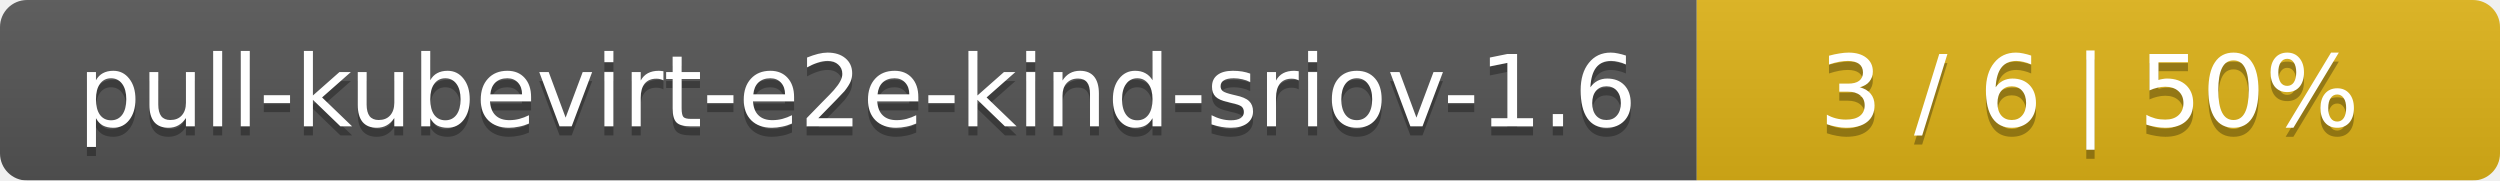
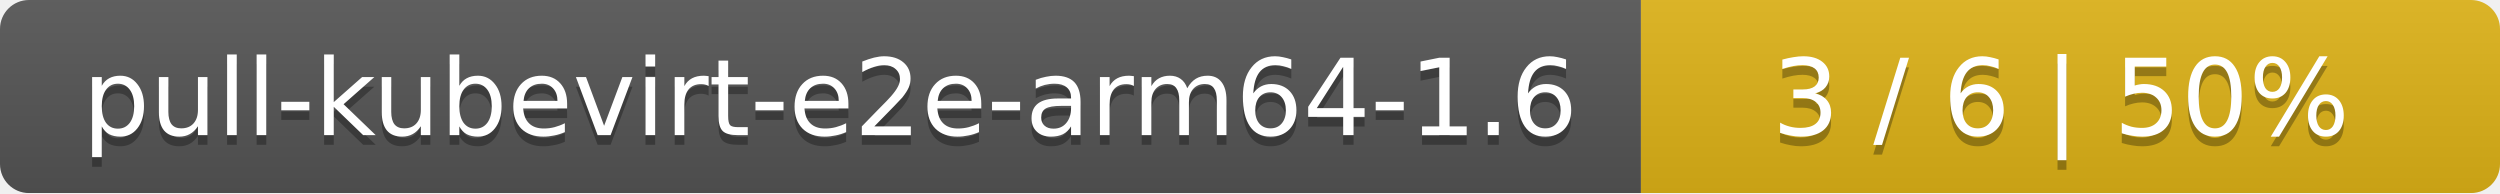
- <svg xmlns="http://www.w3.org/2000/svg" width="277" height="20">
+ <svg xmlns="http://www.w3.org/2000/svg" width="259" height="20">
  <linearGradient id="smooth" x2="0" y2="100%">
    <stop offset="0" stop-color="#bbb" stop-opacity=".1" />
    <stop offset="1" stop-opacity=".1" />
  </linearGradient>
  <mask id="round">
-     <rect width="277" height="20" rx="3" fill="#fff" />
+     <rect width="259" height="20" rx="3" fill="#fff" />
  </mask>
  <g mask="url(#round)">
-     <rect width="188" height="20" fill="#555" />
-     <rect x="188" width="89" height="20" fill="#dfb317" />
-     <rect width="277" height="20" fill="url(#smooth)" />
+     <rect width="170" height="20" fill="#555" />
+     <rect x="170" width="89" height="20" fill="#dfb317" />
+     <rect width="259" height="20" fill="url(#smooth)" />
  </g>
  <g fill="#fff" text-anchor="middle" font-family="DejaVu Sans,Verdana,Geneva,sans-serif" font-size="11">
-     <text x="95" y="15" fill="#010101" fill-opacity=".3">pull-kubevirt-e2e-kind-sriov-1.6</text>
-     <text x="95" y="14">pull-kubevirt-e2e-kind-sriov-1.6</text>
-     <text x="231.5" y="15" fill="#010101" fill-opacity=".3">3 / 6    |    50%</text>
-     <text x="231.5" y="14">3 / 6    |    50%</text>
+     <text x="86" y="15" fill="#010101" fill-opacity=".3">pull-kubevirt-e2e-arm64-1.6</text>
+     <text x="86" y="14">pull-kubevirt-e2e-arm64-1.6</text>
+     <text x="213.5" y="15" fill="#010101" fill-opacity=".3">3 / 6    |    50%</text>
+     <text x="213.5" y="14">3 / 6    |    50%</text>
  </g>
</svg>
